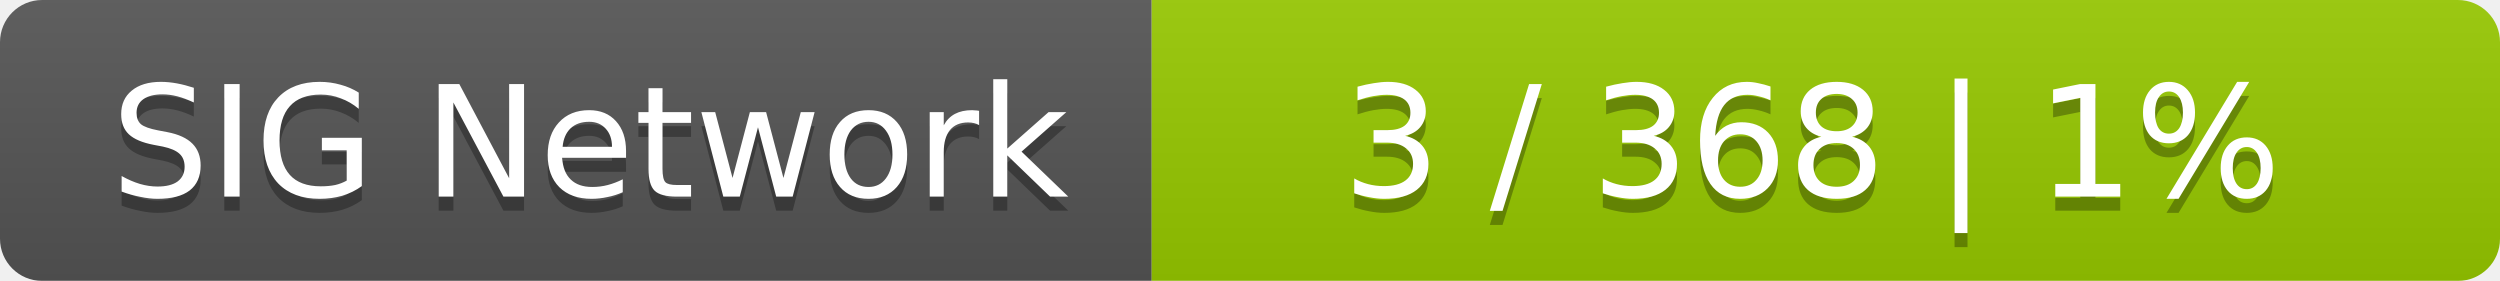
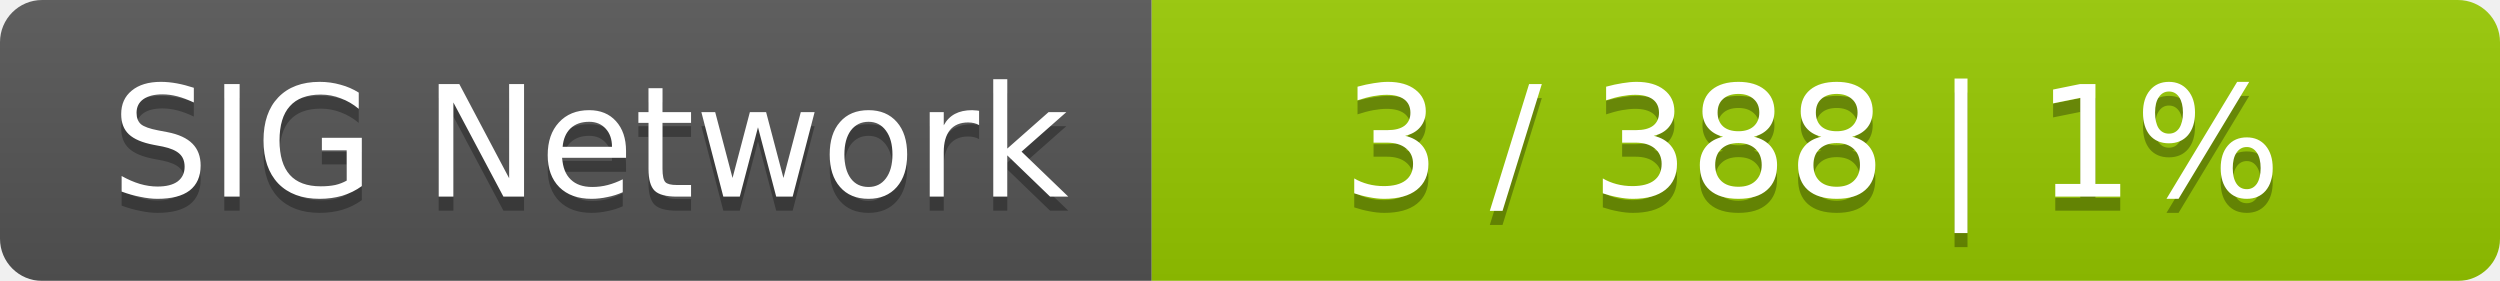
<svg xmlns="http://www.w3.org/2000/svg" width="178" height="20">
  <linearGradient id="smooth" x2="0" y2="100%">
    <stop offset="0" stop-color="#bbb" stop-opacity=".1" />
    <stop offset="1" stop-opacity=".1" />
  </linearGradient>
  <mask id="round">
    <rect width="178" height="20" rx="3" fill="#fff" />
  </mask>
  <g mask="url(#round)">
    <rect width="82" height="20" fill="#555" />
    <rect x="82" width="96" height="20" fill="#97ca00" />
    <rect width="178" height="20" fill="url(#smooth)" />
  </g>
  <g fill="#fff" text-anchor="middle" font-family="DejaVu Sans,Verdana,Geneva,sans-serif" font-size="11">
    <text x="42" y="15" fill="#010101" fill-opacity=".3">SIG Network</text>
    <text x="42" y="14">SIG Network</text>
-     <text x="129" y="15" fill="#010101" fill-opacity=".3">3 / 368    |    1%</text>
-     <text x="129" y="14">3 / 368    |    1%</text>
+     <text x="129" y="15" fill="#010101" fill-opacity=".3">3 / 388    |    1%</text>
+     <text x="129" y="14">3 / 388    |    1%</text>
  </g>
</svg>
